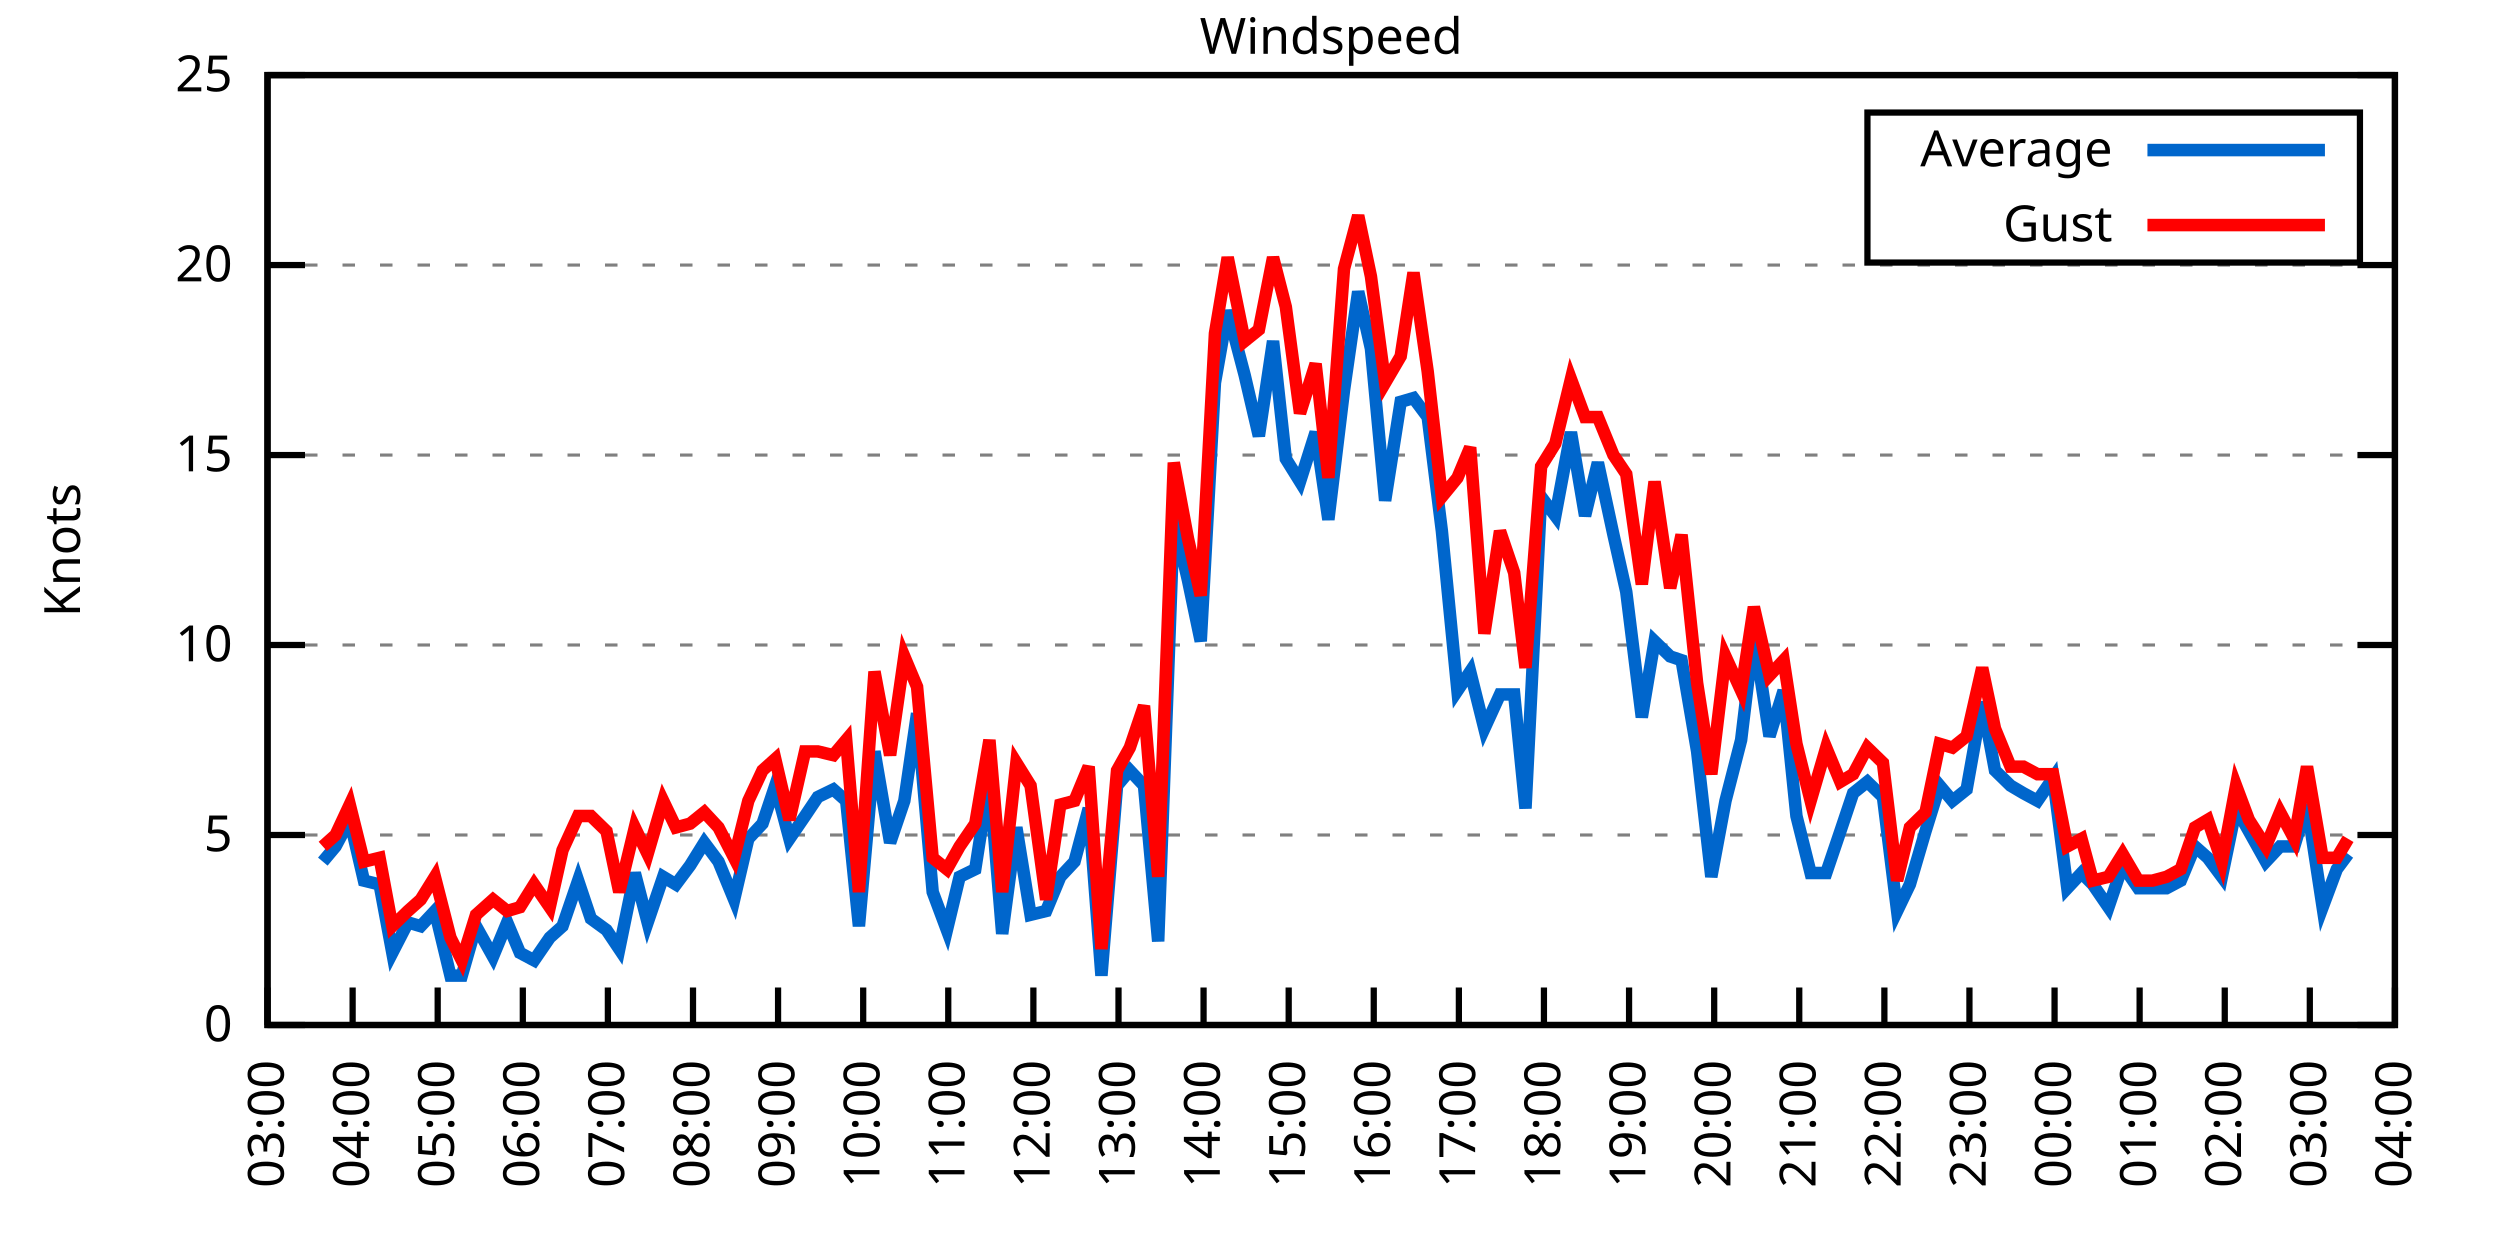
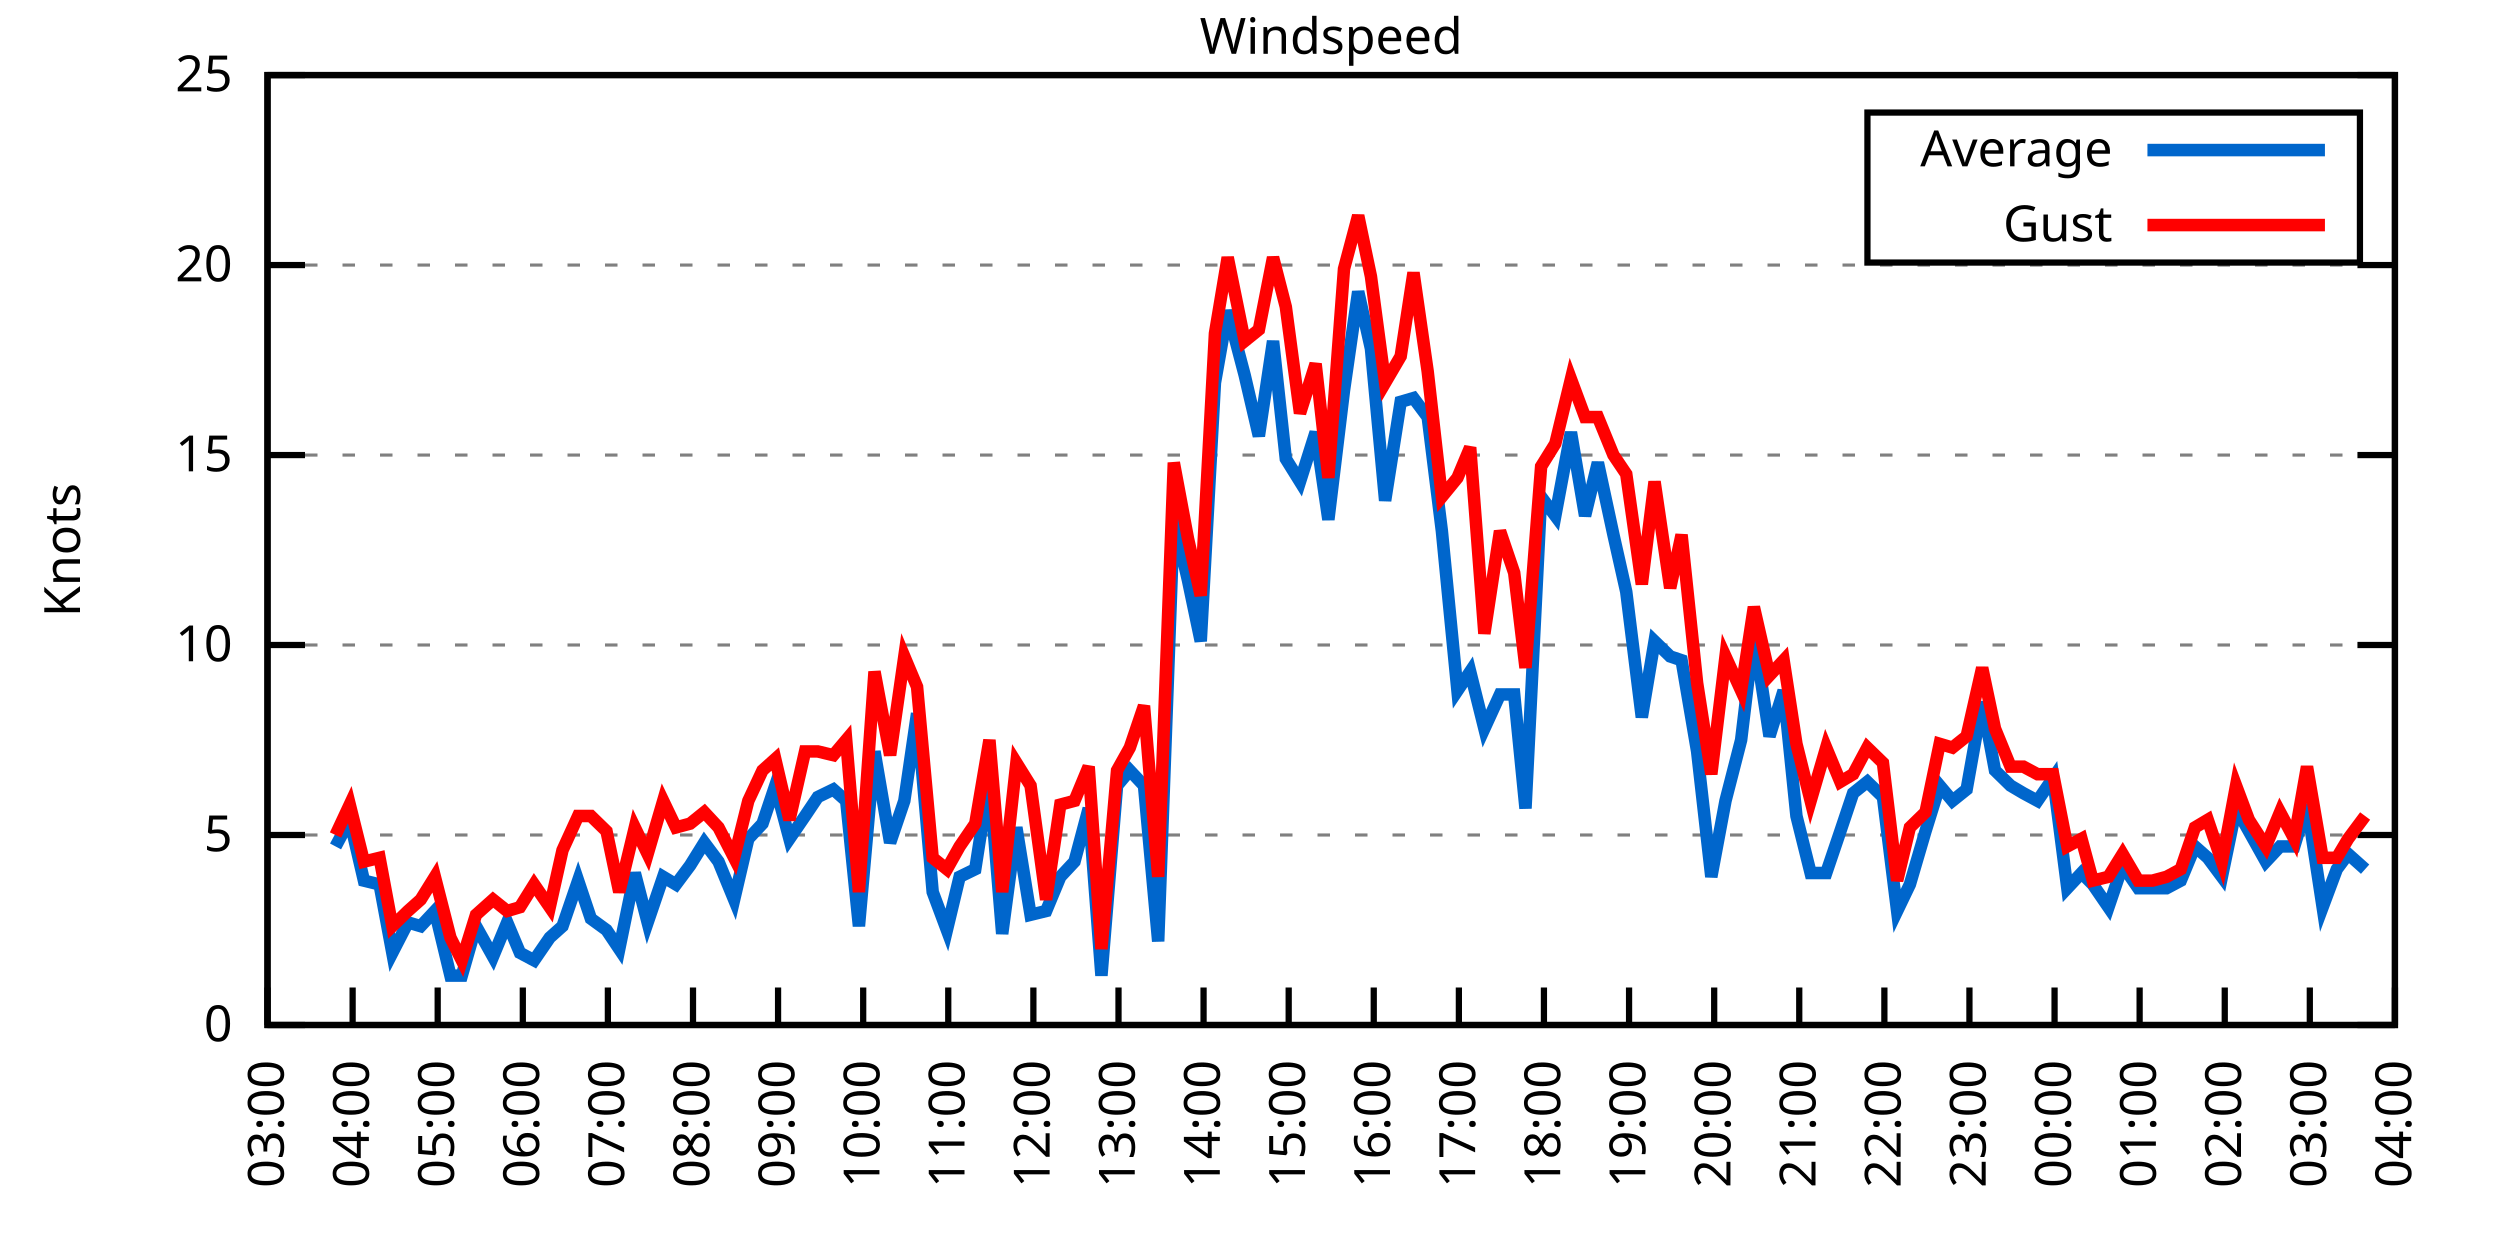
<svg xmlns="http://www.w3.org/2000/svg" xmlns:xlink="http://www.w3.org/1999/xlink" width="400" height="200" viewBox="0 0 400 200">
  <g id="gnuplot_canvas">
    <rect x="0" y="0" width="400" height="200" fill="none" />
    <defs>
      <circle id="gpDot" r="0.5" stroke-width="0.5" stroke="currentColor" />
      <path id="gpPt0" stroke-width="0.333" stroke="currentColor" d="M-1,0 h2 M0,-1 v2" />
      <path id="gpPt1" stroke-width="0.333" stroke="currentColor" d="M-1,-1 L1,1 M1,-1 L-1,1" />
      <path id="gpPt2" stroke-width="0.333" stroke="currentColor" d="M-1,0 L1,0 M0,-1 L0,1 M-1,-1 L1,1 M-1,1 L1,-1" />
      <rect id="gpPt3" stroke-width="0.333" stroke="currentColor" x="-1" y="-1" width="2" height="2" />
      <rect id="gpPt4" stroke-width="0.333" stroke="currentColor" fill="currentColor" x="-1" y="-1" width="2" height="2" />
      <circle id="gpPt5" stroke-width="0.333" stroke="currentColor" cx="0" cy="0" r="1" />
      <use xlink:href="#gpPt5" id="gpPt6" fill="currentColor" stroke="none" />
      <path id="gpPt7" stroke-width="0.333" stroke="currentColor" d="M0,-1.33 L-1.33,0.67 L1.33,0.67 z" />
      <use xlink:href="#gpPt7" id="gpPt8" fill="currentColor" stroke="none" />
      <use xlink:href="#gpPt7" id="gpPt9" stroke="currentColor" transform="rotate(180)" />
      <use xlink:href="#gpPt9" id="gpPt10" fill="currentColor" stroke="none" />
      <use xlink:href="#gpPt3" id="gpPt11" stroke="currentColor" transform="rotate(45)" />
      <use xlink:href="#gpPt11" id="gpPt12" fill="currentColor" stroke="none" />
      <path id="gpPt13" stroke-width="0.333" stroke="currentColor" d="M0,1.330 L1.265,0.411 L0.782,-1.067 L-0.782,-1.076 L-1.265,0.411 z" />
      <use xlink:href="#gpPt13" id="gpPt14" fill="currentColor" stroke="none" />
      <filter id="textbox" filterUnits="objectBoundingBox" x="0" y="0" height="1" width="1">
        <feFlood flood-color="white" flood-opacity="1" result="bgnd" />
        <feComposite in="SourceGraphic" in2="bgnd" operator="atop" />
      </filter>
      <filter id="greybox" filterUnits="objectBoundingBox" x="0" y="0" height="1" width="1">
        <feFlood flood-color="lightgrey" flood-opacity="1" result="grey" />
        <feComposite in="SourceGraphic" in2="grey" operator="atop" />
      </filter>
    </defs>
    <g fill="none" color="white" stroke="currentColor" stroke-width="1.00" stroke-linecap="butt" stroke-linejoin="miter">
</g>
    <g fill="none" color="black" stroke="currentColor" stroke-width="1.00" stroke-linecap="butt" stroke-linejoin="miter">
      <g stroke="none" shape-rendering="crispEdges">
        <polygon fill="rgb(255, 255, 255)" points="42.80,164.00 383.18,164.00 383.18,12.02 42.80,12.02 " />
      </g>
    </g>
    <g fill="none" color="black" stroke="currentColor" stroke-width="1.00" stroke-linecap="butt" stroke-linejoin="miter">
</g>
    <g fill="none" color="black" stroke="black" stroke-width="0.50" stroke-linecap="butt" stroke-linejoin="miter">
</g>
    <g fill="none" color="gray" stroke="currentColor" stroke-width="0.50" stroke-linecap="butt" stroke-linejoin="miter">
      <path stroke="gray" stroke-dasharray="2,4" class="gridline" d="M42.80,164.00 L383.19,164.00  " />
    </g>
    <g fill="none" color="gray" stroke="gray" stroke-width="1.00" stroke-linecap="butt" stroke-linejoin="miter">
</g>
    <g fill="none" color="black" stroke="currentColor" stroke-width="1.00" stroke-linecap="butt" stroke-linejoin="miter">
      <path stroke="black" d="M42.80,164.00 L48.80,164.00 M383.19,164.00 L377.19,164.00  " />
      <g transform="translate(37.20,166.60)" stroke="none" fill="black" font-family="Sans" font-size="8.00" text-anchor="end">
        <text>
          <tspan font-family="Sans"> 0</tspan>
        </text>
      </g>
    </g>
    <g fill="none" color="black" stroke="currentColor" stroke-width="1.00" stroke-linecap="butt" stroke-linejoin="miter">
</g>
    <g fill="none" color="black" stroke="black" stroke-width="0.50" stroke-linecap="butt" stroke-linejoin="miter">
</g>
    <g fill="none" color="gray" stroke="currentColor" stroke-width="0.50" stroke-linecap="butt" stroke-linejoin="miter">
      <path stroke="gray" stroke-dasharray="2,4" class="gridline" d="M42.80,133.60 L383.19,133.60  " />
    </g>
    <g fill="none" color="gray" stroke="gray" stroke-width="1.00" stroke-linecap="butt" stroke-linejoin="miter">
</g>
    <g fill="none" color="black" stroke="currentColor" stroke-width="1.00" stroke-linecap="butt" stroke-linejoin="miter">
      <path stroke="black" d="M42.80,133.60 L48.80,133.60 M383.19,133.60 L377.19,133.60  " />
      <g transform="translate(37.20,136.20)" stroke="none" fill="black" font-family="Sans" font-size="8.00" text-anchor="end">
        <text>
          <tspan font-family="Sans"> 5</tspan>
        </text>
      </g>
    </g>
    <g fill="none" color="black" stroke="currentColor" stroke-width="1.00" stroke-linecap="butt" stroke-linejoin="miter">
</g>
    <g fill="none" color="black" stroke="black" stroke-width="0.50" stroke-linecap="butt" stroke-linejoin="miter">
</g>
    <g fill="none" color="gray" stroke="currentColor" stroke-width="0.50" stroke-linecap="butt" stroke-linejoin="miter">
      <path stroke="gray" stroke-dasharray="2,4" class="gridline" d="M42.80,103.20 L383.19,103.20  " />
    </g>
    <g fill="none" color="gray" stroke="gray" stroke-width="1.00" stroke-linecap="butt" stroke-linejoin="miter">
</g>
    <g fill="none" color="black" stroke="currentColor" stroke-width="1.00" stroke-linecap="butt" stroke-linejoin="miter">
      <path stroke="black" d="M42.80,103.20 L48.80,103.20 M383.19,103.20 L377.19,103.20  " />
      <g transform="translate(37.20,105.80)" stroke="none" fill="black" font-family="Sans" font-size="8.00" text-anchor="end">
        <text>
          <tspan font-family="Sans"> 10</tspan>
        </text>
      </g>
    </g>
    <g fill="none" color="black" stroke="currentColor" stroke-width="1.00" stroke-linecap="butt" stroke-linejoin="miter">
</g>
    <g fill="none" color="black" stroke="black" stroke-width="0.50" stroke-linecap="butt" stroke-linejoin="miter">
</g>
    <g fill="none" color="gray" stroke="currentColor" stroke-width="0.50" stroke-linecap="butt" stroke-linejoin="miter">
      <path stroke="gray" stroke-dasharray="2,4" class="gridline" d="M42.80,72.81 L383.19,72.81  " />
    </g>
    <g fill="none" color="gray" stroke="gray" stroke-width="1.00" stroke-linecap="butt" stroke-linejoin="miter">
</g>
    <g fill="none" color="black" stroke="currentColor" stroke-width="1.00" stroke-linecap="butt" stroke-linejoin="miter">
      <path stroke="black" d="M42.80,72.81 L48.80,72.81 M383.19,72.81 L377.19,72.81  " />
      <g transform="translate(37.20,75.41)" stroke="none" fill="black" font-family="Sans" font-size="8.00" text-anchor="end">
        <text>
          <tspan font-family="Sans"> 15</tspan>
        </text>
      </g>
    </g>
    <g fill="none" color="black" stroke="currentColor" stroke-width="1.00" stroke-linecap="butt" stroke-linejoin="miter">
</g>
    <g fill="none" color="black" stroke="black" stroke-width="0.50" stroke-linecap="butt" stroke-linejoin="miter">
</g>
    <g fill="none" color="gray" stroke="currentColor" stroke-width="0.50" stroke-linecap="butt" stroke-linejoin="miter">
      <path stroke="gray" stroke-dasharray="2,4" class="gridline" d="M42.80,42.41 L383.19,42.41  " />
    </g>
    <g fill="none" color="gray" stroke="gray" stroke-width="1.00" stroke-linecap="butt" stroke-linejoin="miter">
</g>
    <g fill="none" color="black" stroke="currentColor" stroke-width="1.00" stroke-linecap="butt" stroke-linejoin="miter">
      <path stroke="black" d="M42.80,42.41 L48.80,42.41 M383.19,42.41 L377.19,42.41  " />
      <g transform="translate(37.20,45.01)" stroke="none" fill="black" font-family="Sans" font-size="8.00" text-anchor="end">
        <text>
          <tspan font-family="Sans"> 20</tspan>
        </text>
      </g>
    </g>
    <g fill="none" color="black" stroke="currentColor" stroke-width="1.00" stroke-linecap="butt" stroke-linejoin="miter">
</g>
    <g fill="none" color="black" stroke="black" stroke-width="0.50" stroke-linecap="butt" stroke-linejoin="miter">
</g>
    <g fill="none" color="gray" stroke="currentColor" stroke-width="0.50" stroke-linecap="butt" stroke-linejoin="miter">
      <path stroke="gray" stroke-dasharray="2,4" class="gridline" d="M42.80,12.01 L383.19,12.01  " />
    </g>
    <g fill="none" color="gray" stroke="gray" stroke-width="1.00" stroke-linecap="butt" stroke-linejoin="miter">
</g>
    <g fill="none" color="black" stroke="currentColor" stroke-width="1.00" stroke-linecap="butt" stroke-linejoin="miter">
      <path stroke="black" d="M42.80,12.01 L48.80,12.01 M383.19,12.01 L377.19,12.01  " />
      <g transform="translate(37.20,14.61)" stroke="none" fill="black" font-family="Sans" font-size="8.00" text-anchor="end">
        <text>
          <tspan font-family="Sans"> 25</tspan>
        </text>
      </g>
    </g>
    <g fill="none" color="black" stroke="currentColor" stroke-width="1.00" stroke-linecap="butt" stroke-linejoin="miter">
      <path stroke="black" d="M42.80,164.00 L42.80,158.00  " />
      <g transform="translate(45.40,169.60) rotate(270.00)" stroke="none" fill="black" font-family="Sans" font-size="8.00" text-anchor="end">
        <text>
          <tspan font-family="Sans">03:00</tspan>
        </text>
      </g>
    </g>
    <g fill="none" color="black" stroke="currentColor" stroke-width="1.00" stroke-linecap="butt" stroke-linejoin="miter">
      <path stroke="black" d="M56.42,164.00 L56.42,158.00  " />
      <g transform="translate(59.02,169.60) rotate(270.00)" stroke="none" fill="black" font-family="Sans" font-size="8.00" text-anchor="end">
        <text>
          <tspan font-family="Sans">04:00</tspan>
        </text>
      </g>
    </g>
    <g fill="none" color="black" stroke="currentColor" stroke-width="1.00" stroke-linecap="butt" stroke-linejoin="miter">
      <path stroke="black" d="M70.03,164.00 L70.03,158.00  " />
      <g transform="translate(72.63,169.60) rotate(270.00)" stroke="none" fill="black" font-family="Sans" font-size="8.00" text-anchor="end">
        <text>
          <tspan font-family="Sans">05:00</tspan>
        </text>
      </g>
    </g>
    <g fill="none" color="black" stroke="currentColor" stroke-width="1.00" stroke-linecap="butt" stroke-linejoin="miter">
      <path stroke="black" d="M83.65,164.00 L83.65,158.00  " />
      <g transform="translate(86.25,169.60) rotate(270.00)" stroke="none" fill="black" font-family="Sans" font-size="8.00" text-anchor="end">
        <text>
          <tspan font-family="Sans">06:00</tspan>
        </text>
      </g>
    </g>
    <g fill="none" color="black" stroke="currentColor" stroke-width="1.00" stroke-linecap="butt" stroke-linejoin="miter">
      <path stroke="black" d="M97.26,164.00 L97.26,158.00  " />
      <g transform="translate(99.86,169.60) rotate(270.00)" stroke="none" fill="black" font-family="Sans" font-size="8.00" text-anchor="end">
        <text>
          <tspan font-family="Sans">07:00</tspan>
        </text>
      </g>
    </g>
    <g fill="none" color="black" stroke="currentColor" stroke-width="1.00" stroke-linecap="butt" stroke-linejoin="miter">
      <path stroke="black" d="M110.88,164.00 L110.88,158.00  " />
      <g transform="translate(113.48,169.60) rotate(270.00)" stroke="none" fill="black" font-family="Sans" font-size="8.00" text-anchor="end">
        <text>
          <tspan font-family="Sans">08:00</tspan>
        </text>
      </g>
    </g>
    <g fill="none" color="black" stroke="currentColor" stroke-width="1.00" stroke-linecap="butt" stroke-linejoin="miter">
      <path stroke="black" d="M124.49,164.00 L124.49,158.00  " />
      <g transform="translate(127.09,169.60) rotate(270.00)" stroke="none" fill="black" font-family="Sans" font-size="8.00" text-anchor="end">
        <text>
          <tspan font-family="Sans">09:00</tspan>
        </text>
      </g>
    </g>
    <g fill="none" color="black" stroke="currentColor" stroke-width="1.00" stroke-linecap="butt" stroke-linejoin="miter">
      <path stroke="black" d="M138.11,164.00 L138.11,158.00  " />
      <g transform="translate(140.71,169.60) rotate(270.00)" stroke="none" fill="black" font-family="Sans" font-size="8.00" text-anchor="end">
        <text>
          <tspan font-family="Sans">10:00</tspan>
        </text>
      </g>
    </g>
    <g fill="none" color="black" stroke="currentColor" stroke-width="1.00" stroke-linecap="butt" stroke-linejoin="miter">
      <path stroke="black" d="M151.72,164.00 L151.72,158.00  " />
      <g transform="translate(154.32,169.60) rotate(270.00)" stroke="none" fill="black" font-family="Sans" font-size="8.00" text-anchor="end">
        <text>
          <tspan font-family="Sans">11:00</tspan>
        </text>
      </g>
    </g>
    <g fill="none" color="black" stroke="currentColor" stroke-width="1.00" stroke-linecap="butt" stroke-linejoin="miter">
      <path stroke="black" d="M165.34,164.00 L165.34,158.00  " />
      <g transform="translate(167.94,169.60) rotate(270.00)" stroke="none" fill="black" font-family="Sans" font-size="8.00" text-anchor="end">
        <text>
          <tspan font-family="Sans">12:00</tspan>
        </text>
      </g>
    </g>
    <g fill="none" color="black" stroke="currentColor" stroke-width="1.00" stroke-linecap="butt" stroke-linejoin="miter">
      <path stroke="black" d="M178.96,164.00 L178.96,158.00  " />
      <g transform="translate(181.56,169.60) rotate(270.00)" stroke="none" fill="black" font-family="Sans" font-size="8.00" text-anchor="end">
        <text>
          <tspan font-family="Sans">13:00</tspan>
        </text>
      </g>
    </g>
    <g fill="none" color="black" stroke="currentColor" stroke-width="1.00" stroke-linecap="butt" stroke-linejoin="miter">
      <path stroke="black" d="M192.57,164.00 L192.57,158.00  " />
      <g transform="translate(195.17,169.60) rotate(270.00)" stroke="none" fill="black" font-family="Sans" font-size="8.00" text-anchor="end">
        <text>
          <tspan font-family="Sans">14:00</tspan>
        </text>
      </g>
    </g>
    <g fill="none" color="black" stroke="currentColor" stroke-width="1.00" stroke-linecap="butt" stroke-linejoin="miter">
      <path stroke="black" d="M206.19,164.00 L206.19,158.00  " />
      <g transform="translate(208.79,169.60) rotate(270.00)" stroke="none" fill="black" font-family="Sans" font-size="8.00" text-anchor="end">
        <text>
          <tspan font-family="Sans">15:00</tspan>
        </text>
      </g>
    </g>
    <g fill="none" color="black" stroke="currentColor" stroke-width="1.00" stroke-linecap="butt" stroke-linejoin="miter">
      <path stroke="black" d="M219.80,164.00 L219.80,158.00  " />
      <g transform="translate(222.40,169.60) rotate(270.00)" stroke="none" fill="black" font-family="Sans" font-size="8.00" text-anchor="end">
        <text>
          <tspan font-family="Sans">16:00</tspan>
        </text>
      </g>
    </g>
    <g fill="none" color="black" stroke="currentColor" stroke-width="1.00" stroke-linecap="butt" stroke-linejoin="miter">
      <path stroke="black" d="M233.42,164.00 L233.42,158.00  " />
      <g transform="translate(236.02,169.60) rotate(270.00)" stroke="none" fill="black" font-family="Sans" font-size="8.00" text-anchor="end">
        <text>
          <tspan font-family="Sans">17:00</tspan>
        </text>
      </g>
    </g>
    <g fill="none" color="black" stroke="currentColor" stroke-width="1.00" stroke-linecap="butt" stroke-linejoin="miter">
      <path stroke="black" d="M247.03,164.00 L247.03,158.00  " />
      <g transform="translate(249.63,169.60) rotate(270.00)" stroke="none" fill="black" font-family="Sans" font-size="8.00" text-anchor="end">
        <text>
          <tspan font-family="Sans">18:00</tspan>
        </text>
      </g>
    </g>
    <g fill="none" color="black" stroke="currentColor" stroke-width="1.00" stroke-linecap="butt" stroke-linejoin="miter">
      <path stroke="black" d="M260.65,164.00 L260.65,158.00  " />
      <g transform="translate(263.25,169.60) rotate(270.00)" stroke="none" fill="black" font-family="Sans" font-size="8.00" text-anchor="end">
        <text>
          <tspan font-family="Sans">19:00</tspan>
        </text>
      </g>
    </g>
    <g fill="none" color="black" stroke="currentColor" stroke-width="1.00" stroke-linecap="butt" stroke-linejoin="miter">
      <path stroke="black" d="M274.27,164.00 L274.27,158.00  " />
      <g transform="translate(276.87,169.60) rotate(270.00)" stroke="none" fill="black" font-family="Sans" font-size="8.00" text-anchor="end">
        <text>
          <tspan font-family="Sans">20:00</tspan>
        </text>
      </g>
    </g>
    <g fill="none" color="black" stroke="currentColor" stroke-width="1.00" stroke-linecap="butt" stroke-linejoin="miter">
      <path stroke="black" d="M287.88,164.00 L287.88,158.00  " />
      <g transform="translate(290.48,169.60) rotate(270.00)" stroke="none" fill="black" font-family="Sans" font-size="8.00" text-anchor="end">
        <text>
          <tspan font-family="Sans">21:00</tspan>
        </text>
      </g>
    </g>
    <g fill="none" color="black" stroke="currentColor" stroke-width="1.00" stroke-linecap="butt" stroke-linejoin="miter">
      <path stroke="black" d="M301.50,164.00 L301.50,158.00  " />
      <g transform="translate(304.10,169.60) rotate(270.00)" stroke="none" fill="black" font-family="Sans" font-size="8.00" text-anchor="end">
        <text>
          <tspan font-family="Sans">22:00</tspan>
        </text>
      </g>
    </g>
    <g fill="none" color="black" stroke="currentColor" stroke-width="1.00" stroke-linecap="butt" stroke-linejoin="miter">
      <path stroke="black" d="M315.11,164.00 L315.11,158.00  " />
      <g transform="translate(317.71,169.60) rotate(270.00)" stroke="none" fill="black" font-family="Sans" font-size="8.00" text-anchor="end">
        <text>
          <tspan font-family="Sans">23:00</tspan>
        </text>
      </g>
    </g>
    <g fill="none" color="black" stroke="currentColor" stroke-width="1.00" stroke-linecap="butt" stroke-linejoin="miter">
      <path stroke="black" d="M328.73,164.00 L328.73,158.00  " />
      <g transform="translate(331.33,169.60) rotate(270.00)" stroke="none" fill="black" font-family="Sans" font-size="8.00" text-anchor="end">
        <text>
          <tspan font-family="Sans">00:00</tspan>
        </text>
      </g>
    </g>
    <g fill="none" color="black" stroke="currentColor" stroke-width="1.00" stroke-linecap="butt" stroke-linejoin="miter">
      <path stroke="black" d="M342.34,164.00 L342.34,158.00  " />
      <g transform="translate(344.94,169.60) rotate(270.00)" stroke="none" fill="black" font-family="Sans" font-size="8.00" text-anchor="end">
        <text>
          <tspan font-family="Sans">01:00</tspan>
        </text>
      </g>
    </g>
    <g fill="none" color="black" stroke="currentColor" stroke-width="1.00" stroke-linecap="butt" stroke-linejoin="miter">
      <path stroke="black" d="M355.96,164.00 L355.96,158.00  " />
      <g transform="translate(358.56,169.60) rotate(270.00)" stroke="none" fill="black" font-family="Sans" font-size="8.00" text-anchor="end">
        <text>
          <tspan font-family="Sans">02:00</tspan>
        </text>
      </g>
    </g>
    <g fill="none" color="black" stroke="currentColor" stroke-width="1.00" stroke-linecap="butt" stroke-linejoin="miter">
      <path stroke="black" d="M369.57,164.00 L369.57,158.00  " />
      <g transform="translate(372.17,169.60) rotate(270.00)" stroke="none" fill="black" font-family="Sans" font-size="8.00" text-anchor="end">
        <text>
          <tspan font-family="Sans">03:00</tspan>
        </text>
      </g>
    </g>
    <g fill="none" color="black" stroke="currentColor" stroke-width="1.00" stroke-linecap="butt" stroke-linejoin="miter">
      <path stroke="black" d="M383.19,164.00 L383.19,158.00  " />
      <g transform="translate(385.79,169.60) rotate(270.00)" stroke="none" fill="black" font-family="Sans" font-size="8.00" text-anchor="end">
        <text>
          <tspan font-family="Sans">04:00</tspan>
        </text>
      </g>
    </g>
    <g fill="none" color="black" stroke="currentColor" stroke-width="1.00" stroke-linecap="butt" stroke-linejoin="miter">
</g>
    <g fill="none" color="black" stroke="currentColor" stroke-width="1.00" stroke-linecap="butt" stroke-linejoin="miter">
      <path stroke="black" d="M42.80,12.01 L42.80,164.00 L383.19,164.00 L383.19,12.01 L42.80,12.01 Z  " />
    </g>
    <g fill="none" color="black" stroke="currentColor" stroke-width="1.00" stroke-linecap="butt" stroke-linejoin="miter">
</g>
    <g fill="none" color="black" stroke="currentColor" stroke-width="1.00" stroke-linecap="butt" stroke-linejoin="miter">
      <path stroke="black" d="M298.79,42.01 L298.79,18.01 L377.59,18.01 L377.59,42.01 L298.79,42.01 Z  " />
    </g>
    <g id="Windspeed_plot_1">
      <g fill="none" color="white" stroke="black" stroke-width="2.00" stroke-linecap="butt" stroke-linejoin="miter">
</g>
      <g fill="none" color="black" stroke="currentColor" stroke-width="2.00" stroke-linecap="butt" stroke-linejoin="miter">
        <g transform="translate(337.99,26.61)" stroke="none" fill="black" font-family="Sans" font-size="8.00" text-anchor="end">
          <text>
            <tspan font-family="Sans">Average</tspan>
          </text>
        </g>
      </g>
      <g fill="none" color="black" stroke="currentColor" stroke-width="2.00" stroke-linecap="butt" stroke-linejoin="miter">
-         <path stroke="rgb(  0, 102, 204)" d="M343.59,24.01 L371.99,24.01 M51.65,137.86 L53.69,135.43 L55.96,131.17 L58.23,140.90 L60.73,141.51 L62.77,152.45   L65.27,147.59 L67.31,148.19 L69.58,145.76 L72.07,156.10 L73.89,156.10 L76.16,148.19 L78.88,153.06 L81.15,147.59   L83.19,152.45 L85.46,153.66 L87.96,150.02 L90.00,148.19 L92.50,140.90 L94.54,146.98 L97.04,148.80 L99.08,151.84   L101.57,139.68 L103.62,147.59 L106.11,140.29 L108.15,141.51 L110.42,138.47 L112.69,134.82 L114.96,137.86 L117.46,143.94   L119.73,134.21 L122.00,131.78 L124.04,125.70 L126.31,134.21 L128.81,130.56 L130.85,127.52 L133.34,126.31 L135.39,128.13   L137.43,148.19 L139.92,120.23 L142.42,134.82 L144.69,128.13 L146.73,114.15 L149.23,142.72 L151.50,148.80 L153.54,140.29   L156.04,139.07 L158.31,124.48 L160.35,149.41 L162.62,132.39 L164.89,146.37 L167.38,145.76 L169.65,140.29 L171.92,137.86   L174.19,129.35 L176.23,156.10 L178.73,125.70 L180.77,123.27 L183.04,125.70 L185.31,150.62 L187.81,83.14 L190.08,92.87   L192.12,102.60 L194.39,61.25 L196.43,49.70 L199.15,60.04 L201.42,69.77 L203.69,54.57 L205.73,73.41 L208.00,77.06   L210.50,69.16 L212.54,83.14 L215.04,62.47 L217.31,46.66 L219.35,55.78 L221.62,80.10 L224.11,64.29 L226.16,63.69   L228.43,66.73 L230.70,84.97 L233.19,110.50 L235.23,107.46 L237.50,116.58 L240.00,111.11 L242.27,111.11 L244.08,129.35   L246.58,79.49 L248.85,82.53 L251.35,69.16 L253.61,82.53 L255.66,74.02 L258.15,85.57 L260.20,94.69 L262.69,114.76   L264.73,102.60 L267.23,105.03 L269.05,105.64 L271.54,120.23 L273.81,140.29 L276.08,128.13 L278.58,118.40 L280.62,101.38   L283.12,117.80 L285.38,110.50 L287.43,130.56 L289.70,139.68 L292.19,139.68 L294.46,132.99 L296.50,126.91 L298.77,125.09   L301.27,127.52 L303.54,145.76 L305.58,141.51 L308.08,132.99 L310.35,125.70 L312.39,128.13 L314.66,126.31 L317.15,112.32   L319.20,123.27 L321.69,125.70 L323.74,126.91 L326.00,128.13 L328.50,124.48 L330.77,142.11 L333.04,139.68 L334.85,141.51   L337.35,145.15 L339.62,138.47 L342.12,142.11 L344.39,142.11 L346.65,142.11 L348.92,140.90 L351.19,135.43 L353.24,137.25   L355.50,140.29 L357.77,129.35 L359.82,132.99 L362.54,137.86 L364.81,135.43 L367.08,135.43 L369.12,128.74 L371.62,145.15   L373.89,139.07 L375.70,136.64  " />
+         <path stroke="rgb(  0, 102, 204)" d="M343.59,24.01 L371.99,24.01 M53.69,135.43 L55.96,131.17 L58.23,140.90 L60.73,141.51 L62.77,152.45 L65.27,147.59   L67.31,148.19 L69.58,145.76 L72.07,156.10 L73.89,156.10 L76.16,148.19 L78.88,153.06 L81.15,147.59 L83.19,152.45   L85.46,153.66 L87.96,150.02 L90.00,148.19 L92.50,140.90 L94.54,146.98 L97.04,148.80 L99.08,151.84 L101.57,139.68   L103.62,147.59 L106.11,140.29 L108.15,141.51 L110.42,138.47 L112.69,134.82 L114.96,137.86 L117.46,143.94 L119.73,134.21   L122.00,131.78 L124.04,125.70 L126.31,134.21 L128.81,130.56 L130.85,127.52 L133.34,126.31 L135.39,128.13 L137.43,148.19   L139.92,120.23 L142.42,134.82 L144.69,128.13 L146.73,114.15 L149.23,142.72 L151.50,148.80 L153.54,140.29 L156.04,139.07   L158.31,124.48 L160.35,149.41 L162.62,132.39 L164.89,146.37 L167.38,145.76 L169.65,140.29 L171.92,137.86 L174.19,129.35   L176.23,156.10 L178.73,125.70 L180.77,123.27 L183.04,125.70 L185.31,150.62 L187.81,83.14 L190.08,92.87 L192.12,102.60   L194.39,61.25 L196.43,49.70 L199.15,60.04 L201.42,69.77 L203.69,54.57 L205.73,73.41 L208.00,77.06 L210.50,69.16   L212.54,83.14 L215.04,62.47 L217.31,46.66 L219.35,55.78 L221.62,80.10 L224.11,64.29 L226.16,63.69 L228.43,66.73   L230.70,84.97 L233.19,110.50 L235.23,107.46 L237.50,116.58 L240.00,111.11 L242.27,111.11 L244.08,129.35 L246.58,79.49   L248.85,82.53 L251.35,69.16 L253.61,82.53 L255.66,74.02 L258.15,85.57 L260.20,94.69 L262.69,114.76 L264.73,102.60   L267.23,105.03 L269.05,105.64 L271.54,120.23 L273.81,140.29 L276.08,128.13 L278.58,118.40 L280.62,101.38 L283.12,117.80   L285.38,110.50 L287.43,130.56 L289.70,139.68 L292.19,139.68 L294.46,132.99 L296.50,126.91 L298.77,125.09 L301.27,127.52   L303.54,145.76 L305.58,141.51 L308.08,132.99 L310.35,125.70 L312.39,128.13 L314.66,126.31 L317.15,112.32 L319.20,123.27   L321.69,125.70 L323.74,126.91 L326.00,128.13 L328.50,124.48 L330.77,142.11 L333.04,139.68 L334.85,141.51 L337.35,145.15   L339.62,138.47 L342.12,142.11 L344.39,142.11 L346.65,142.11 L348.92,140.90 L351.19,135.43 L353.24,137.25 L355.50,140.29   L357.77,129.35 L359.82,132.99 L362.54,137.86 L364.81,135.43 L367.08,135.43 L369.12,128.74 L371.62,145.15 L373.89,139.07   L375.70,136.64 L378.42,139.07  " />
      </g>
    </g>
    <g id="Windspeed_plot_2">
      <g fill="none" color="black" stroke="currentColor" stroke-width="2.00" stroke-linecap="butt" stroke-linejoin="miter">
        <g transform="translate(337.99,38.61)" stroke="none" fill="black" font-family="Sans" font-size="8.00" text-anchor="end">
          <text>
            <tspan font-family="Sans">Gust</tspan>
          </text>
        </g>
      </g>
      <g fill="none" color="black" stroke="currentColor" stroke-width="2.00" stroke-linecap="butt" stroke-linejoin="miter">
-         <path stroke="rgb(255,   0,   0)" d="M343.59,36.01 L371.99,36.01 M51.65,135.43 L53.69,133.60 L55.96,128.74 L58.23,137.86 L60.73,137.25 L62.77,148.19   L65.27,145.76 L67.31,143.94 L69.58,140.29 L72.07,150.02 L73.89,153.66 L76.16,146.37 L78.88,143.94 L81.15,145.76   L83.19,145.15 L85.46,141.51 L87.96,145.15 L90.00,136.03 L92.50,130.56 L94.54,130.56 L97.04,132.99 L99.08,142.72   L101.57,132.39 L103.62,136.64 L106.11,128.13 L108.15,132.39 L110.42,131.78 L112.69,129.95 L114.96,132.39 L117.46,137.25   L119.73,128.13 L122.00,123.27 L124.04,121.44 L126.31,131.17 L128.81,120.23 L130.85,120.23 L133.34,120.83 L135.39,118.40   L137.43,142.72 L139.92,107.46 L142.42,120.83 L144.69,105.03 L146.73,109.89 L149.23,137.25 L151.50,139.07 L153.54,135.43   L156.04,131.78 L158.31,118.40 L160.35,142.72 L162.62,122.05 L164.89,125.70 L167.38,143.94 L169.65,128.74 L171.92,128.13   L174.19,122.66 L176.23,151.84 L178.73,123.27 L180.77,119.62 L183.04,112.93 L185.31,140.29 L187.81,74.02 L190.08,86.18   L192.12,95.30 L194.39,53.35 L196.43,41.19 L199.15,54.57 L201.42,52.74 L203.69,41.19 L205.73,49.10 L208.00,66.12   L210.50,58.21 L212.54,76.45 L215.04,43.02 L217.31,34.50 L219.35,44.23 L221.62,61.25 L224.11,57.00 L226.16,43.62   L228.43,59.43 L230.70,79.49 L233.19,76.45 L235.23,71.59 L237.50,101.38 L240.00,84.97 L242.27,91.65 L244.08,106.85   L246.58,74.63 L248.85,70.98 L251.35,60.65 L253.61,66.73 L255.66,66.73 L258.15,72.81 L260.20,75.85 L262.69,93.48   L264.73,77.06 L267.23,94.08 L269.05,85.57 L271.54,109.28 L273.81,123.87 L276.08,105.03 L278.58,110.50 L280.62,97.12   L283.12,108.07 L285.38,105.64 L287.43,119.01 L289.70,128.13 L292.19,119.62 L294.46,125.09 L296.50,123.87 L298.77,119.62   L301.27,122.05 L303.54,140.90 L305.58,132.39 L308.08,129.95 L310.35,119.01 L312.39,119.62 L314.66,117.80 L317.15,106.85   L319.20,116.58 L321.69,122.66 L323.74,122.66 L326.00,123.87 L328.50,123.87 L330.77,135.43 L333.04,134.21 L334.85,140.90   L337.35,140.29 L339.62,136.64 L342.12,140.90 L344.39,140.90 L346.65,140.29 L348.92,139.07 L351.19,132.39 L353.24,131.17   L355.50,137.86 L357.77,125.70 L359.82,131.17 L362.54,135.43 L364.81,129.95 L367.08,134.21 L369.12,122.66 L371.62,137.25   L373.89,137.25 L375.70,134.21  " />
+         <path stroke="rgb(255,   0,   0)" d="M343.59,36.01 L371.99,36.01 M53.69,133.60 L55.96,128.74 L58.23,137.86 L60.73,137.25 L62.77,148.19 L65.27,145.76   L67.31,143.94 L69.58,140.29 L72.07,150.02 L73.89,153.66 L76.16,146.37 L78.88,143.94 L81.15,145.76 L83.19,145.15   L85.46,141.51 L87.96,145.15 L90.00,136.03 L92.50,130.56 L94.54,130.56 L97.04,132.99 L99.08,142.72 L101.57,132.39   L103.62,136.64 L106.11,128.13 L108.15,132.39 L110.42,131.78 L112.69,129.95 L114.96,132.39 L117.46,137.25 L119.73,128.13   L122.00,123.27 L124.04,121.44 L126.31,131.17 L128.81,120.23 L130.85,120.23 L133.34,120.83 L135.39,118.40 L137.43,142.72   L139.92,107.46 L142.42,120.83 L144.69,105.03 L146.73,109.89 L149.23,137.25 L151.50,139.07 L153.54,135.43 L156.04,131.78   L158.31,118.40 L160.35,142.72 L162.62,122.05 L164.89,125.70 L167.38,143.94 L169.65,128.74 L171.92,128.13 L174.19,122.66   L176.23,151.84 L178.73,123.27 L180.77,119.62 L183.04,112.93 L185.31,140.29 L187.81,74.02 L190.08,86.18 L192.12,95.30   L194.39,53.35 L196.43,41.19 L199.15,54.57 L201.42,52.74 L203.69,41.19 L205.73,49.10 L208.00,66.12 L210.50,58.21   L212.54,76.45 L215.04,43.02 L217.31,34.50 L219.35,44.23 L221.62,61.25 L224.11,57.00 L226.16,43.62 L228.43,59.43   L230.70,79.49 L233.19,76.45 L235.23,71.59 L237.50,101.38 L240.00,84.97 L242.27,91.65 L244.08,106.85 L246.58,74.63   L248.85,70.98 L251.35,60.65 L253.61,66.73 L255.66,66.73 L258.15,72.81 L260.20,75.85 L262.69,93.48 L264.73,77.06   L267.23,94.08 L269.05,85.57 L271.54,109.28 L273.81,123.87 L276.08,105.03 L278.58,110.50 L280.62,97.12 L283.12,108.07   L285.38,105.64 L287.43,119.01 L289.70,128.13 L292.19,119.62 L294.46,125.09 L296.50,123.87 L298.77,119.62 L301.27,122.05   L303.54,140.90 L305.58,132.39 L308.08,129.95 L310.35,119.01 L312.39,119.62 L314.66,117.80 L317.15,106.85 L319.20,116.58   L321.69,122.66 L323.74,122.66 L326.00,123.87 L328.50,123.87 L330.77,135.43 L333.04,134.21 L334.85,140.90 L337.35,140.29   L339.62,136.64 L342.12,140.90 L344.39,140.90 L346.65,140.29 L348.92,139.07 L351.19,132.39 L353.24,131.17 L355.50,137.86   L357.77,125.70 L359.82,131.17 L362.54,135.43 L364.81,129.95 L367.08,134.21 L369.12,122.66 L371.62,137.25 L373.89,137.25   L375.70,134.21 L378.42,130.56  " />
      </g>
    </g>
    <g fill="none" color="black" stroke="currentColor" stroke-width="2.00" stroke-linecap="butt" stroke-linejoin="miter">
</g>
    <g fill="none" color="black" stroke="black" stroke-width="1.00" stroke-linecap="butt" stroke-linejoin="miter">
</g>
    <g fill="none" color="black" stroke="currentColor" stroke-width="1.00" stroke-linecap="butt" stroke-linejoin="miter">
      <path stroke="black" d="M42.80,12.01 L42.80,164.00 L383.19,164.00 L383.19,12.01 L42.80,12.01 Z  " />
      <g transform="translate(12.80,88.01) rotate(270.00)" stroke="none" fill="black" font-family="Sans" font-size="8.00" text-anchor="middle">
        <text>
          <tspan font-family="Sans">Knots</tspan>
        </text>
      </g>
    </g>
    <g fill="none" color="black" stroke="currentColor" stroke-width="1.00" stroke-linecap="butt" stroke-linejoin="miter">
</g>
    <g fill="none" color="black" stroke="currentColor" stroke-width="1.00" stroke-linecap="butt" stroke-linejoin="miter">
      <g transform="translate(212.99,8.61)" stroke="none" fill="black" font-family="Sans" font-size="8.00" text-anchor="middle">
        <text>
          <tspan font-family="Sans">Windspeed</tspan>
        </text>
      </g>
    </g>
    <g fill="none" color="black" stroke="currentColor" stroke-width="1.00" stroke-linecap="butt" stroke-linejoin="miter">
</g>
  </g>
</svg>
